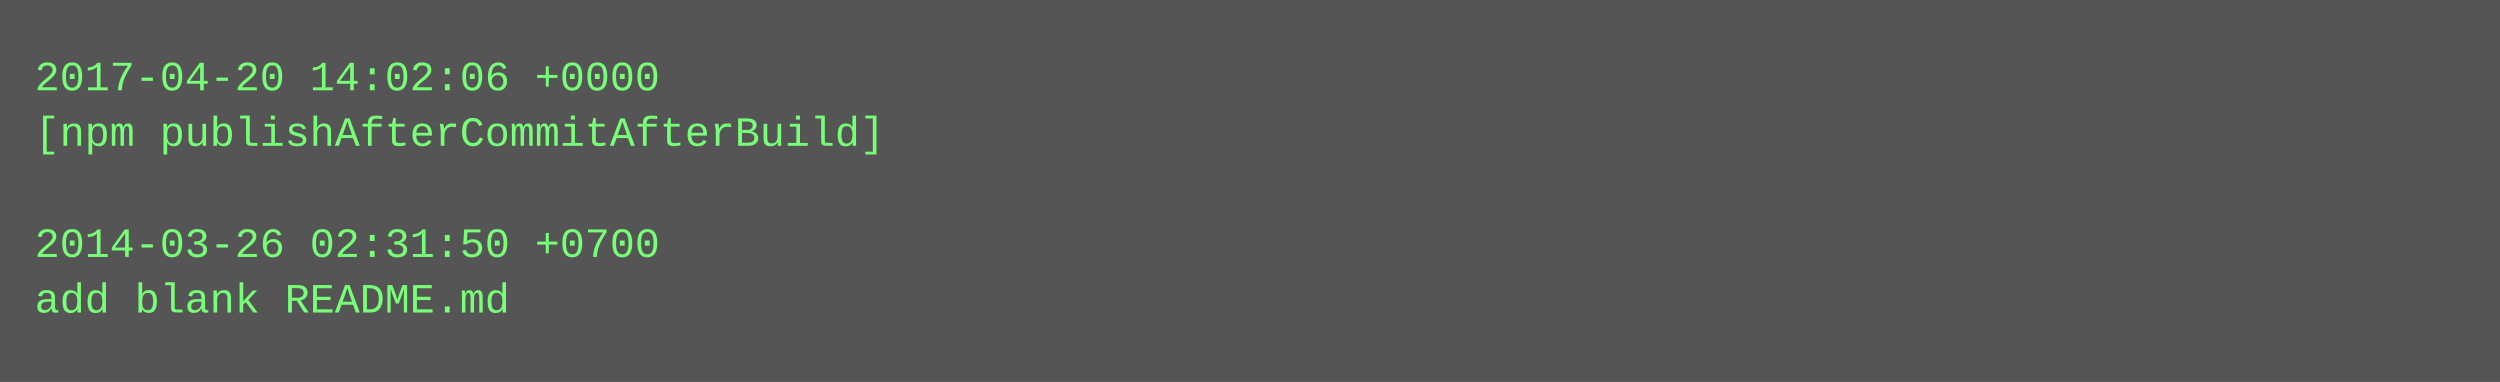
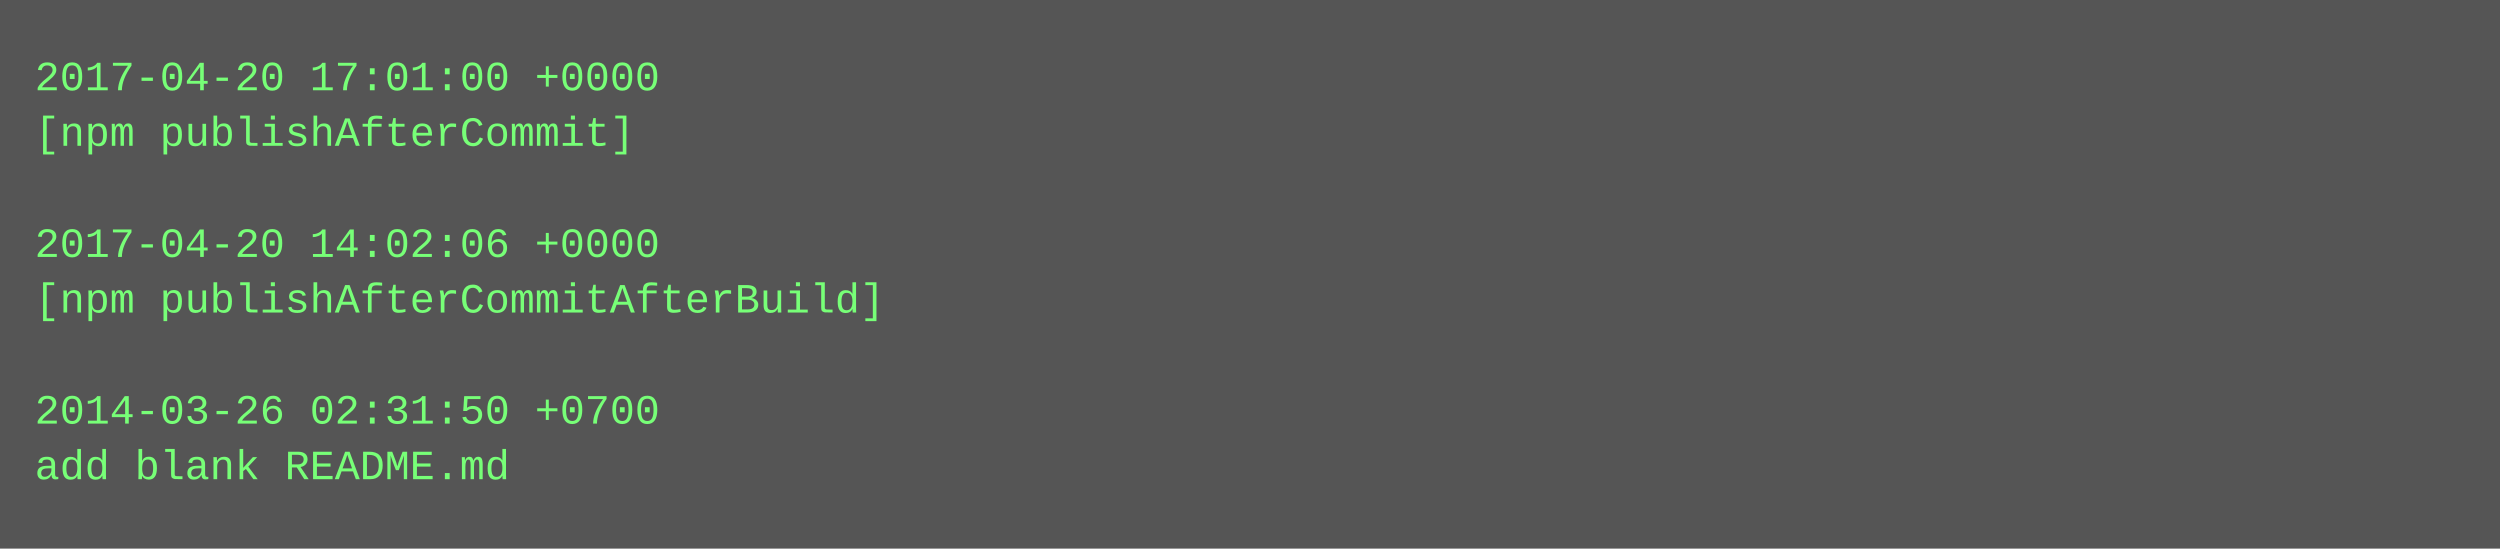
- <svg xmlns="http://www.w3.org/2000/svg" height="110" width="720">
-   <rect height="110" fill="#555" width="720" />
+ <svg xmlns="http://www.w3.org/2000/svg" height="158" width="720">
+   <rect height="158" fill="#555" width="720" />
  <text fill="#7f7" font-family="Courier New" font-size="12" xml:space="preserve">
-     <tspan x="10" y="26">2017-04-20 14:02:06 +0000</tspan>
-     <tspan x="10" y="42">[npm publishAfterCommitAfterBuild]</tspan>
+     <tspan x="10" y="26">2017-04-20 17:01:00 +0000</tspan>
+     <tspan x="10" y="42">[npm publishAfterCommit]</tspan>
    <tspan x="10" y="58" />
-     <tspan x="10" y="74">2014-03-26 02:31:50 +0700</tspan>
-     <tspan x="10" y="90">add blank README.md</tspan>
+     <tspan x="10" y="74">2017-04-20 14:02:06 +0000</tspan>
+     <tspan x="10" y="90">[npm publishAfterCommitAfterBuild]</tspan>
+     <tspan x="10" y="106" />
+     <tspan x="10" y="122">2014-03-26 02:31:50 +0700</tspan>
+     <tspan x="10" y="138">add blank README.md</tspan>
  </text>
</svg>
